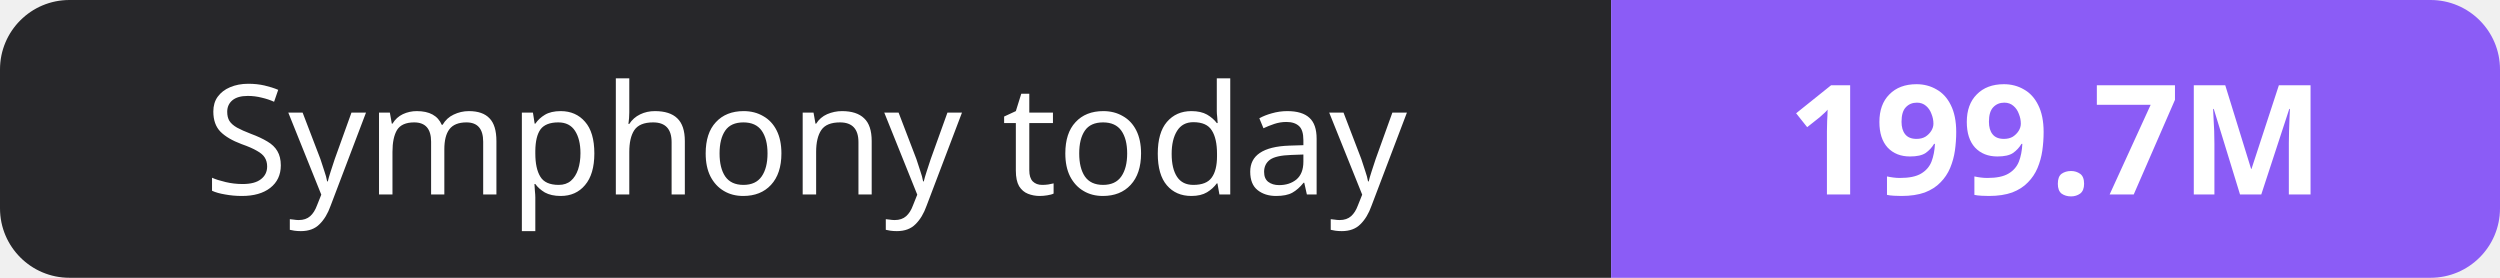
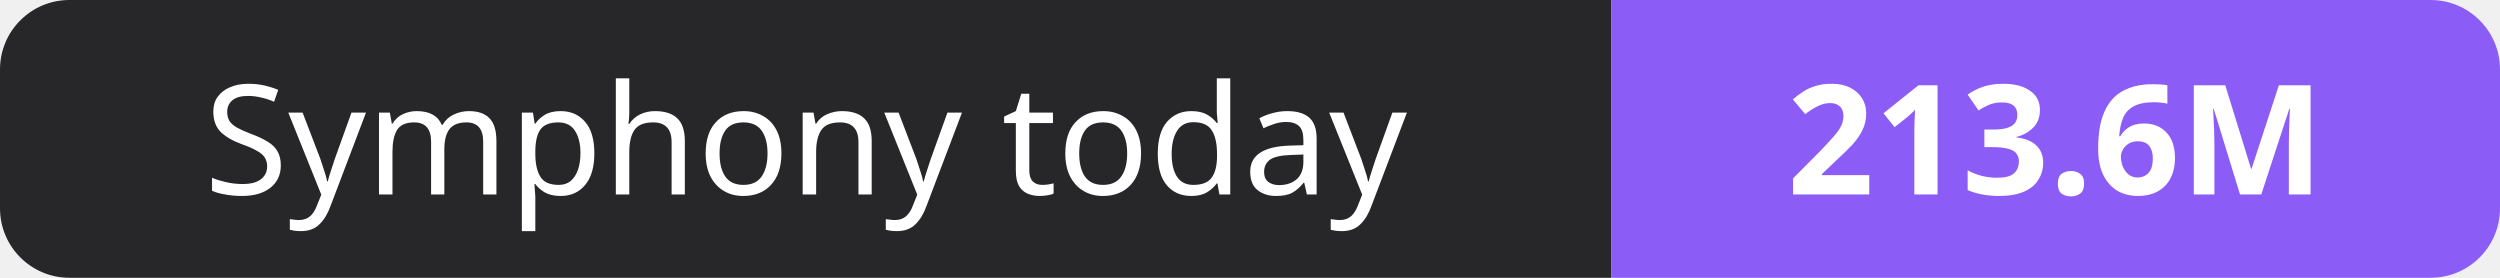
- <svg xmlns="http://www.w3.org/2000/svg" width="180" height="20" role="img" aria-label="Symphony today: 199.7M">
+ <svg xmlns="http://www.w3.org/2000/svg" width="180" height="20" role="img" aria-label="Symphony today: 213.6M">
  <clipPath id="r">
    <rect width="180" height="20" rx="5" fill="#fff" />
  </clipPath>
  <g clip-path="url(#r)">
    <rect width="116" height="20" fill="#27272a" />
    <rect x="116" width="64" height="20" fill="#8b5cf6" />
  </g>
  <g fill="#fff" text-anchor="middle" font-family="Verdana,Geneva,sans-serif" font-size="11">
    <text x="58.0" y="14">Symphony today</text>
-     <text x="148.0" y="14" font-weight="700">199.7M</text>
+     <text x="148.0" y="14" font-weight="700">213.6M</text>
  </g>
</svg>
